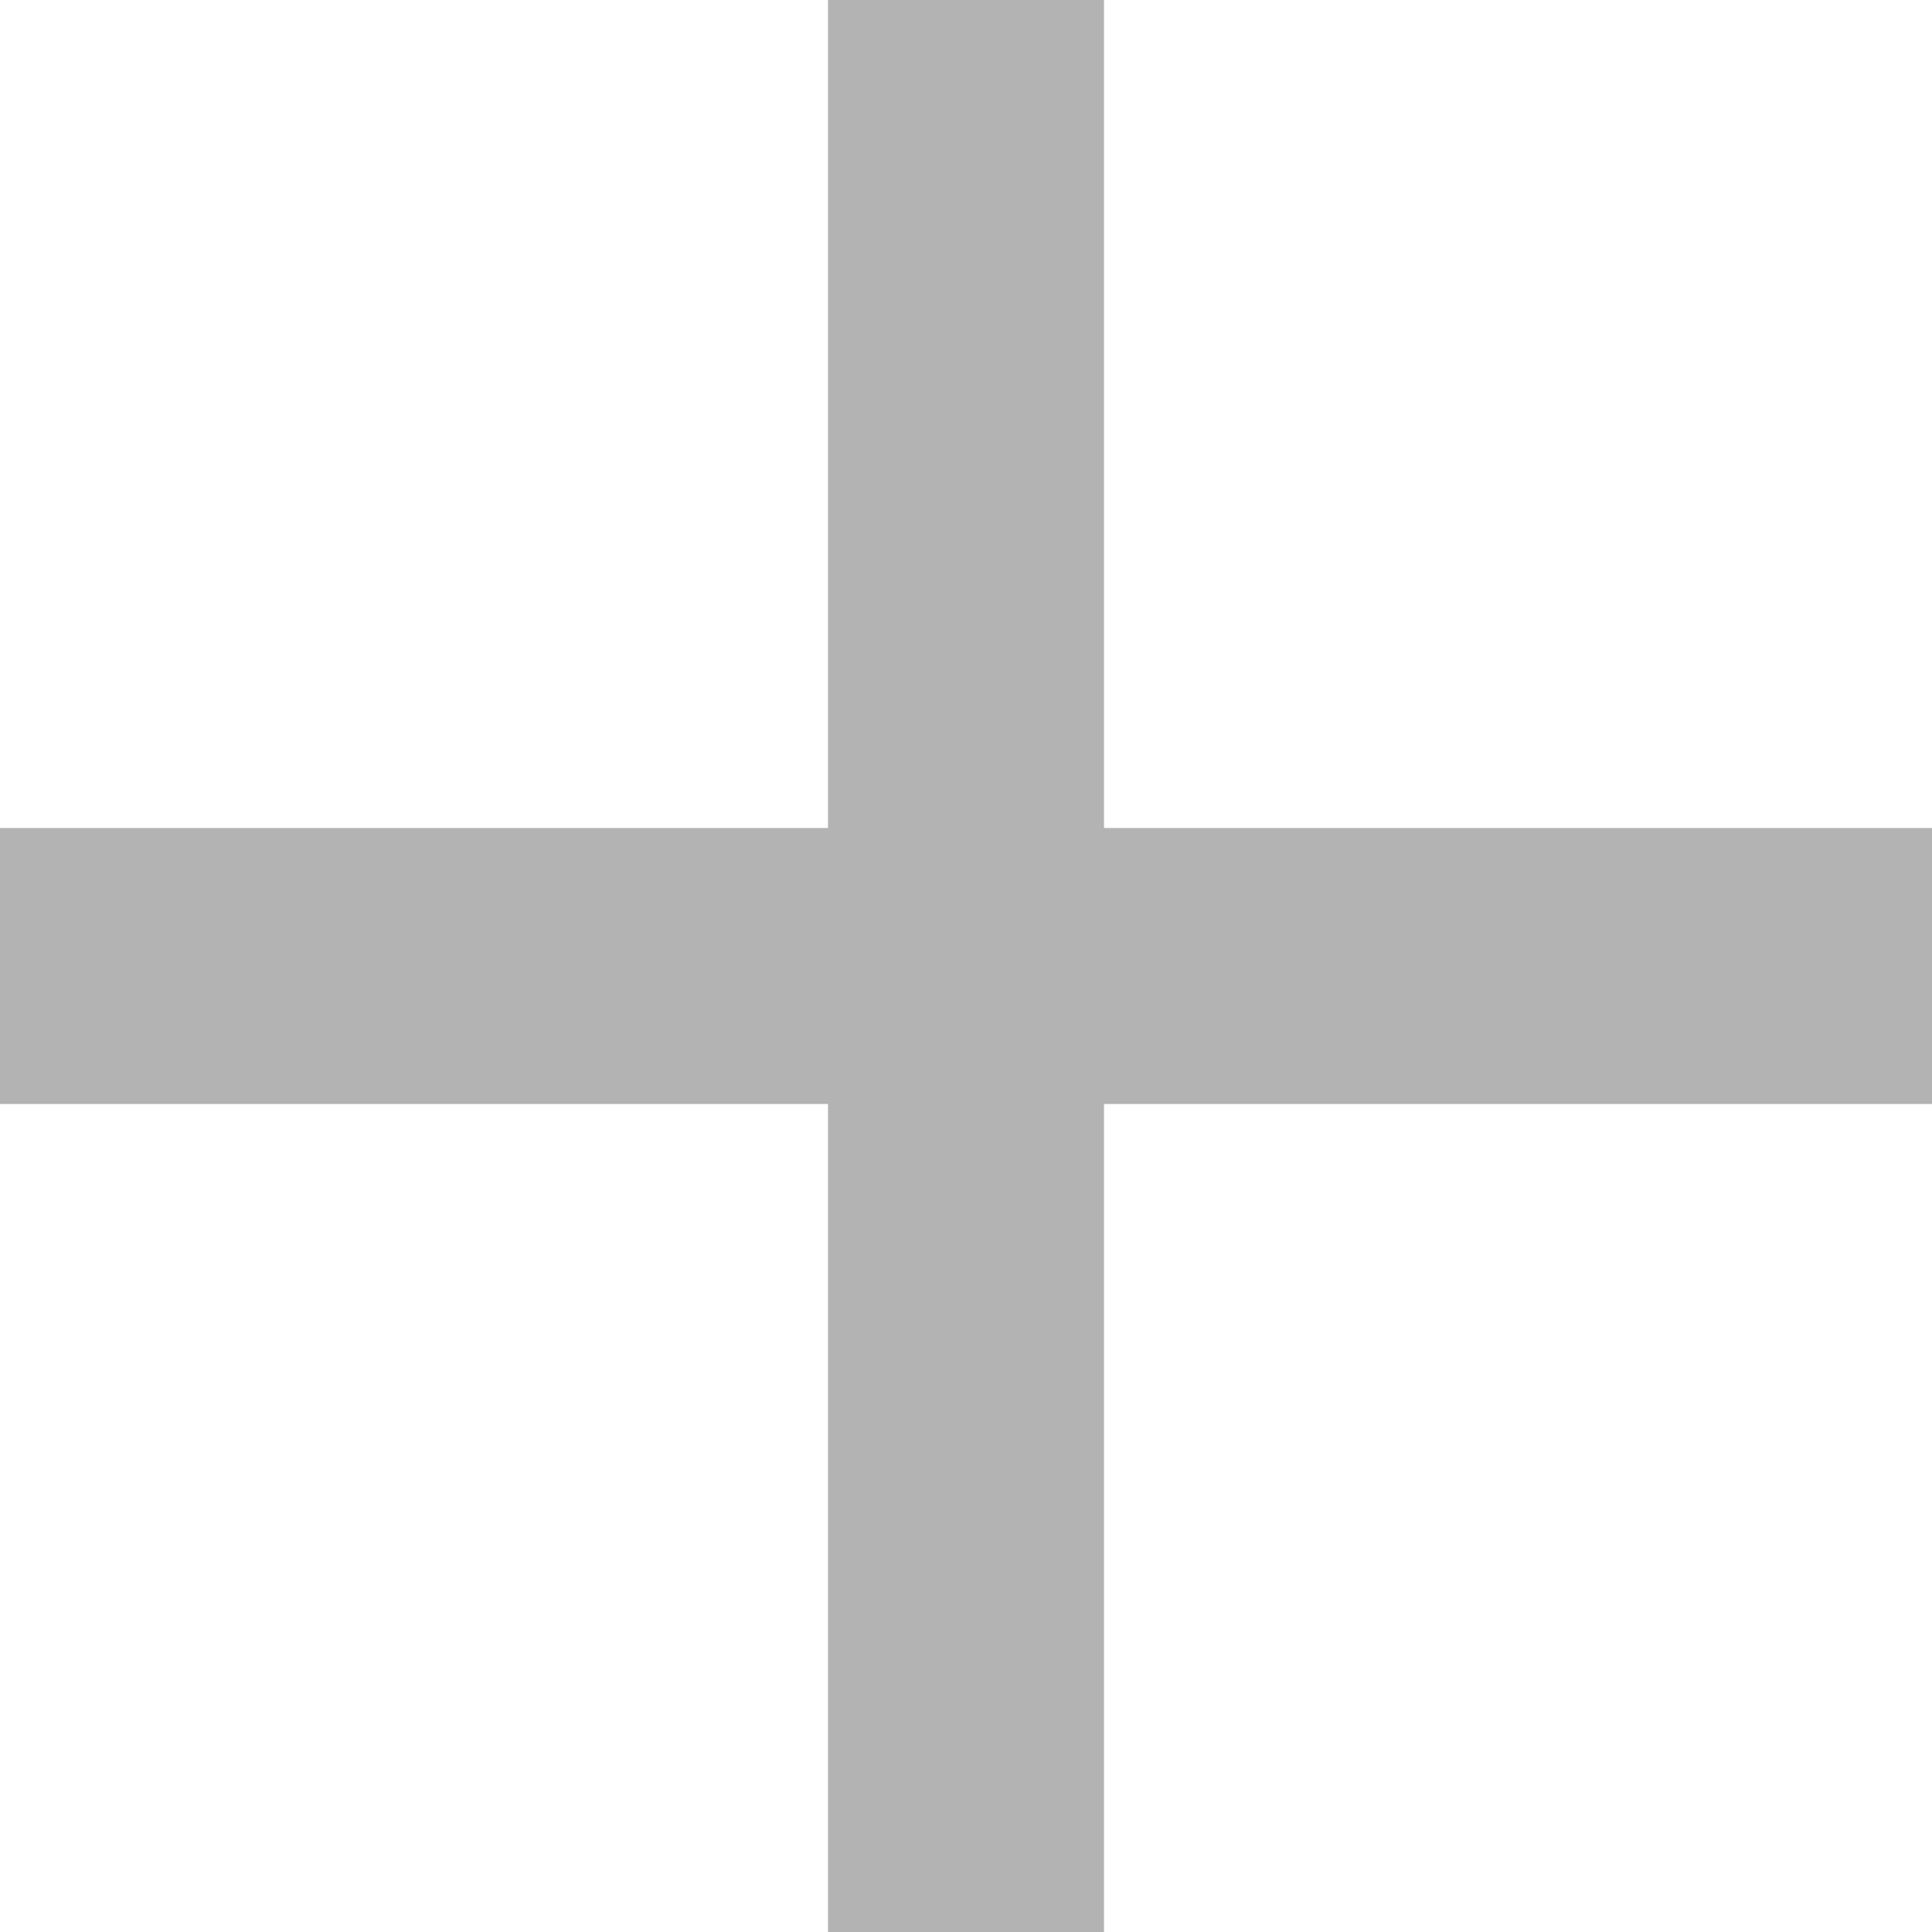
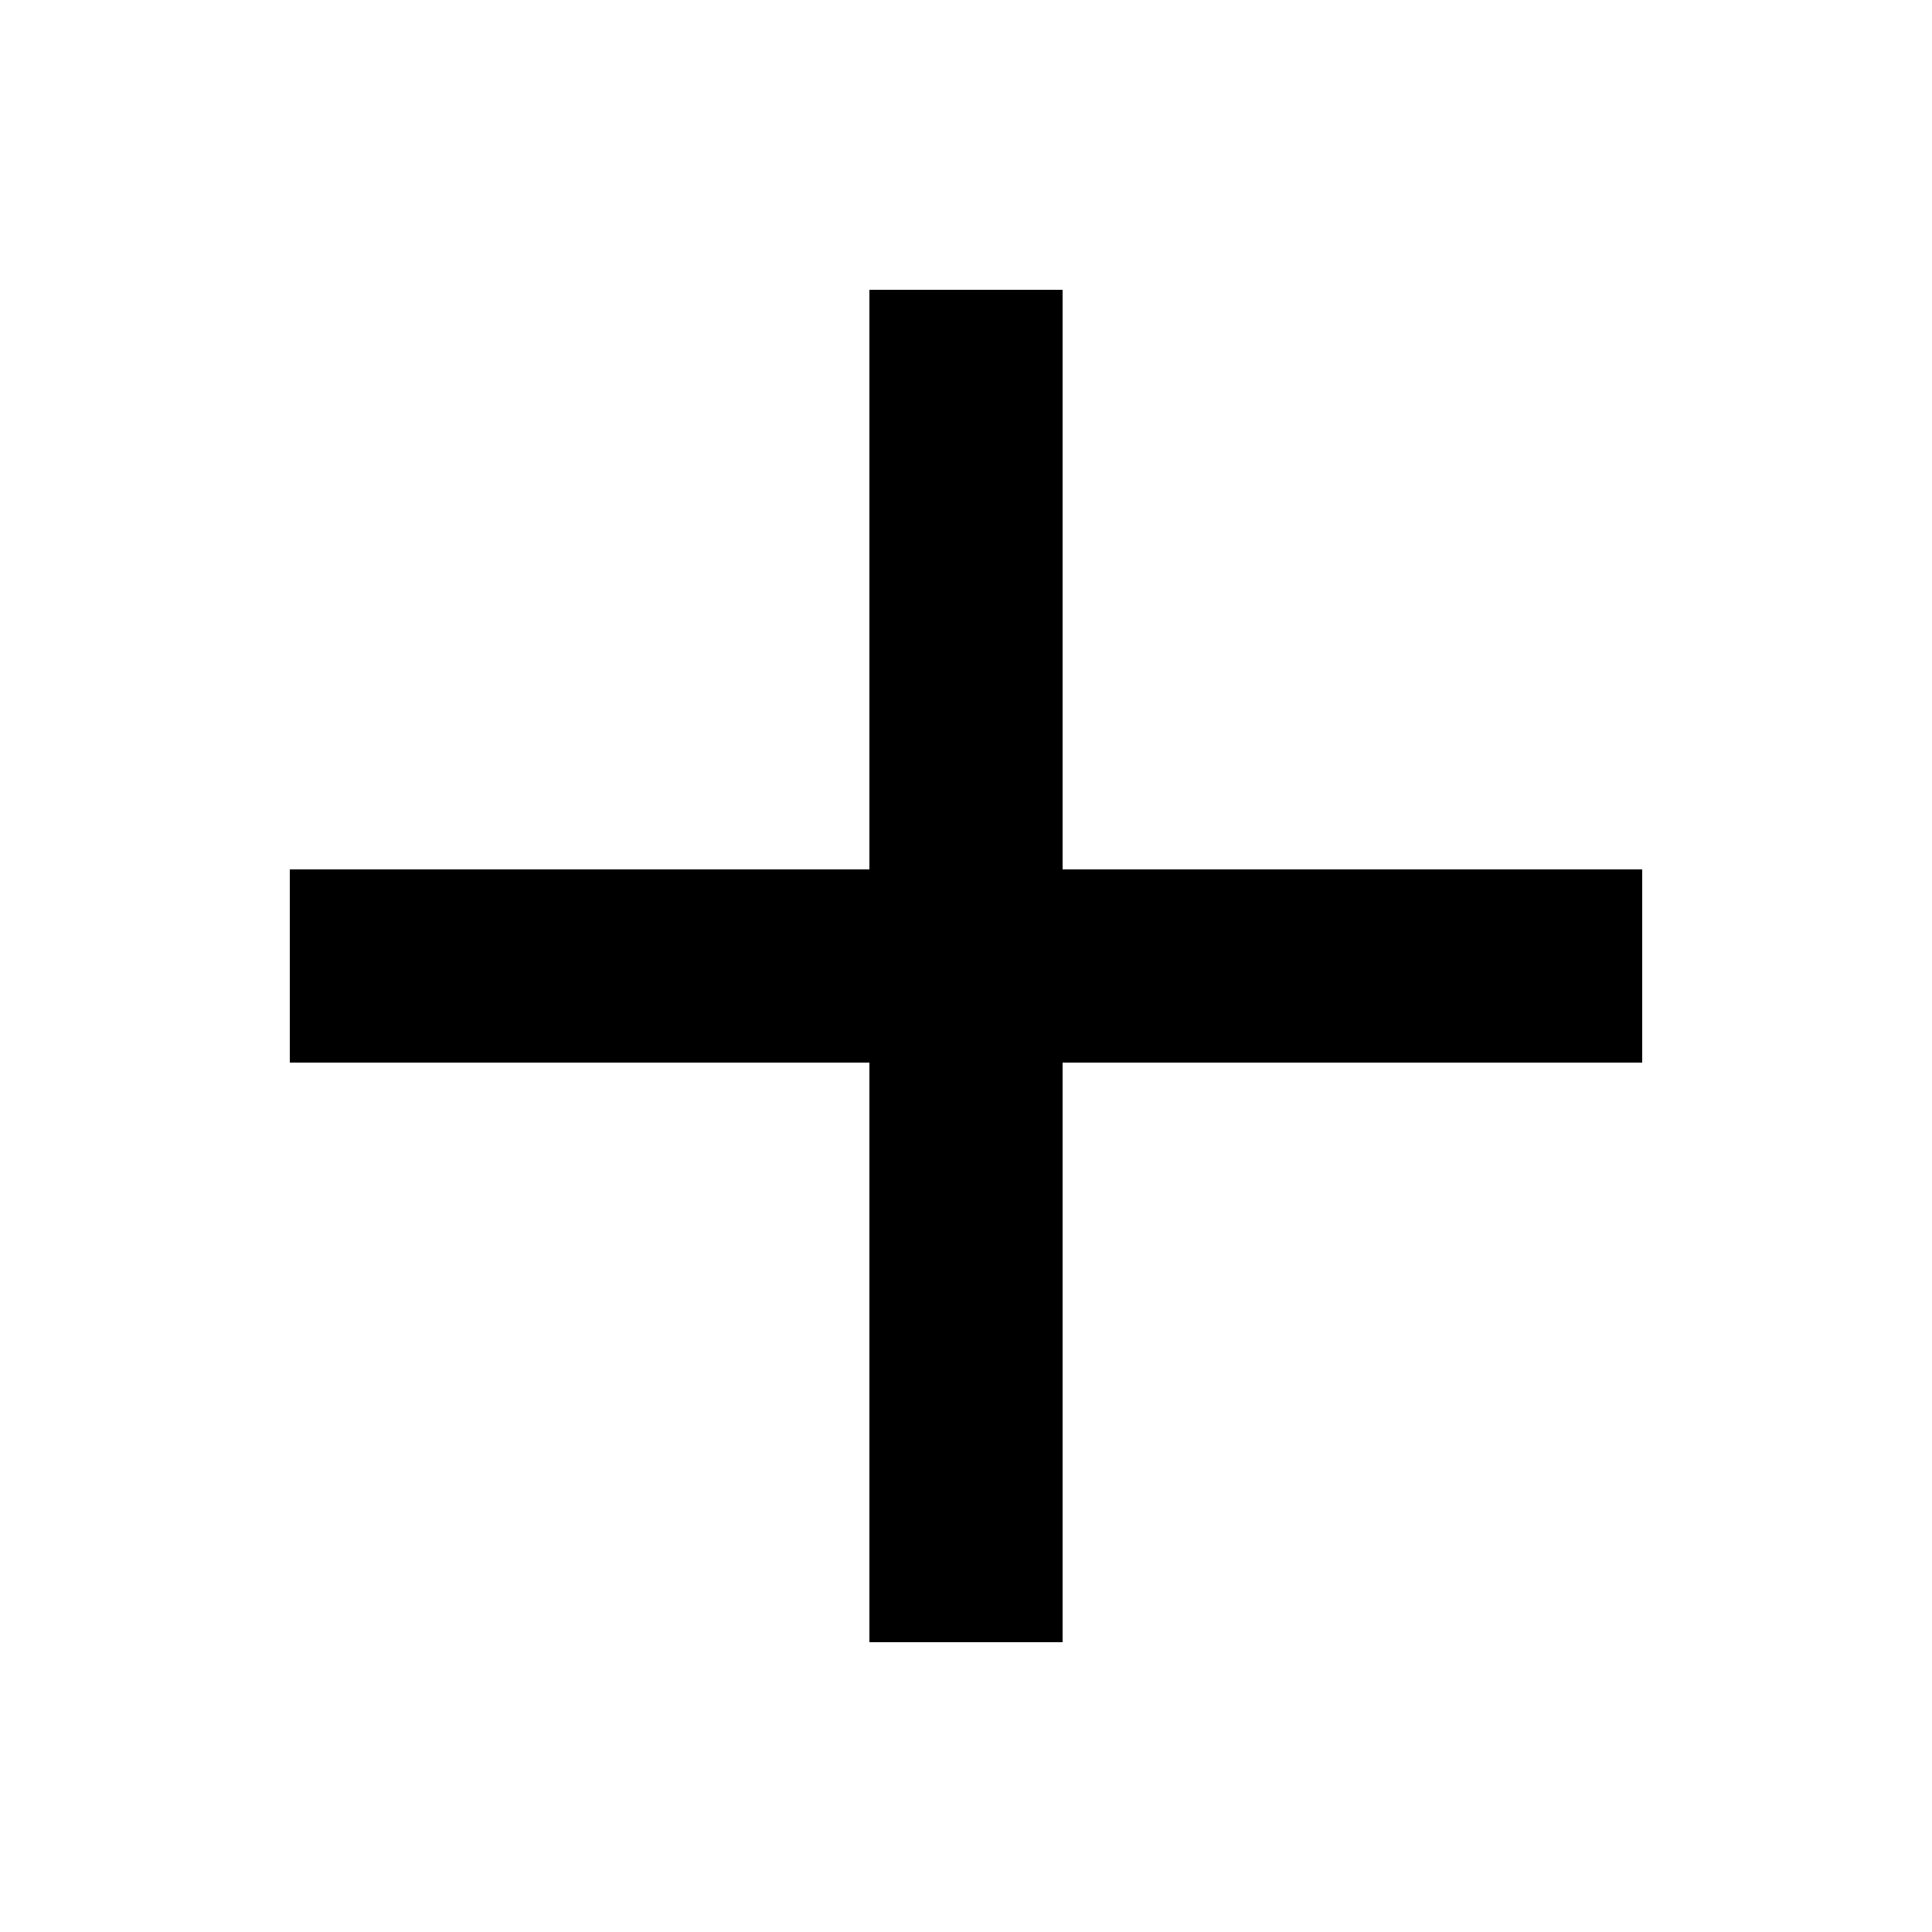
- <svg xmlns="http://www.w3.org/2000/svg" width="14" height="14" fill="none">
-   <path fill="#000" fill-opacity="0.3" d="M14 6H8V0H6v6H0v2h6v6h2V8h6V6Z" />
+ <svg xmlns="http://www.w3.org/2000/svg" width="20" height="20" viewBox="0 0 20 20" fill="none">
+   <path d="M17 9H11V3H9V9H3V11H9V17H11V11H17V9Z" fill="black" />
</svg>
